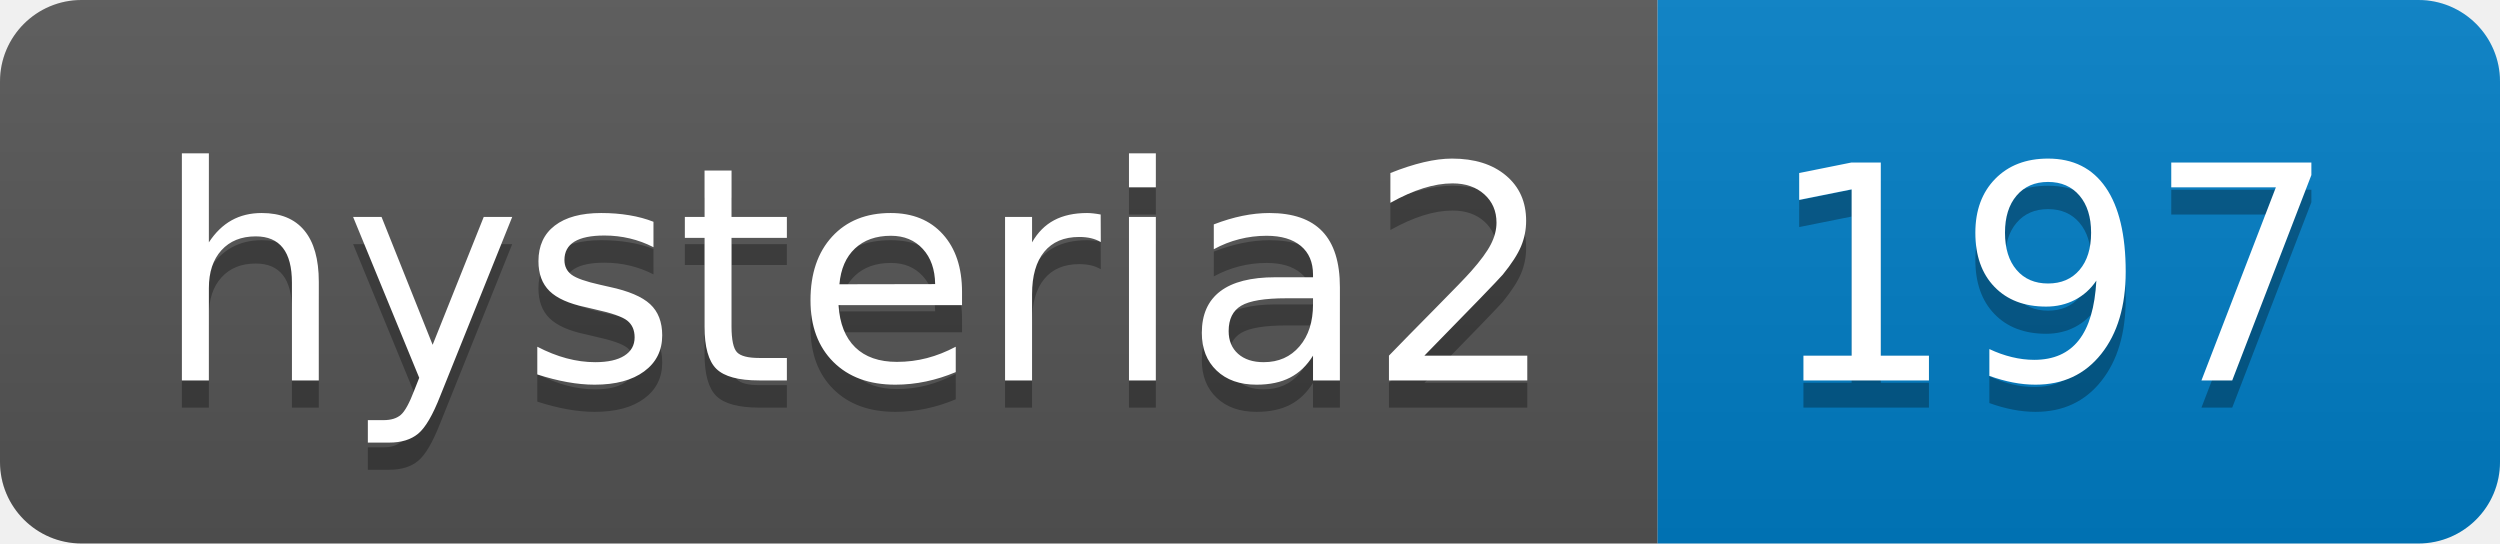
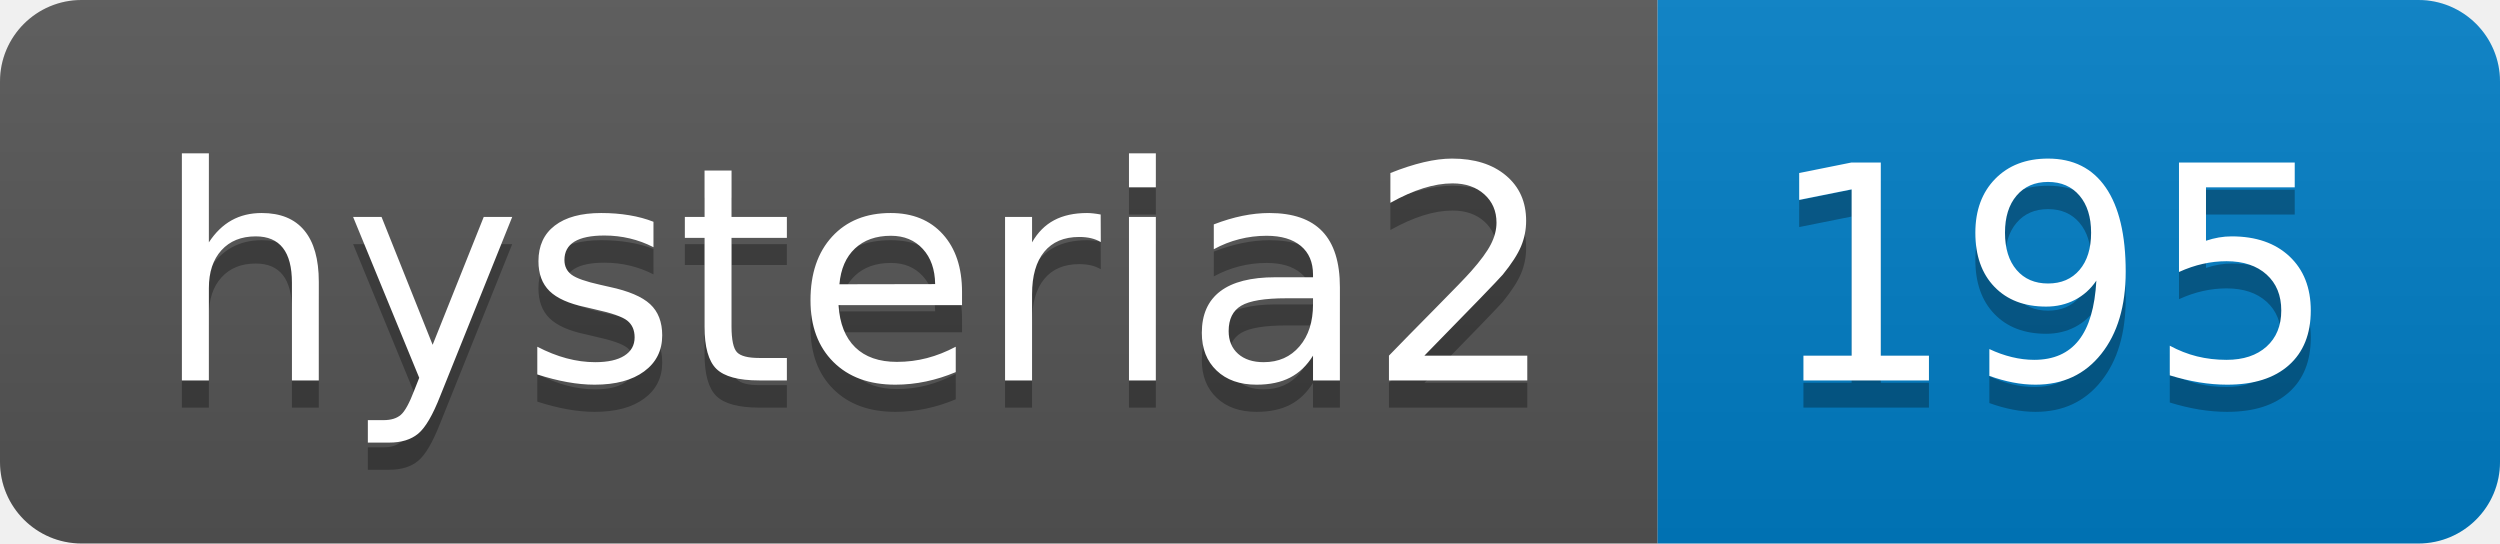
- <svg xmlns="http://www.w3.org/2000/svg" width="92" height="20" role="img" aria-label="hysteria2: 197">
+ <svg xmlns="http://www.w3.org/2000/svg" width="92" height="20" role="img" aria-label="hysteria2: 195">
  <linearGradient id="s" x2="0" y2="100%">
    <stop offset="0" stop-color="#bbb" stop-opacity=".1" />
    <stop offset="1" stop-opacity=".1" />
  </linearGradient>
  <clipPath id="r">
    <rect width="92" height="20" rx="3" fill="#fff" />
  </clipPath>
  <g clip-path="url(#r)">
    <rect width="61" height="20" fill="#555" />
    <rect x="61" width="31" height="20" fill="#007ec6" />
    <rect width="92" height="20" fill="url(#s)" />
  </g>
  <g fill="#fff" text-anchor="middle" font-family="Verdana,Geneva,DejaVu Sans,sans-serif" text-rendering="geometricPrecision" font-size="110">
    <text aria-hidden="true" x="315" y="150" fill="#010101" fill-opacity=".3" transform="scale(.1)" textLength="510">hysteria2</text>
    <text x="315" y="140" transform="scale(.1)" fill="#fff" textLength="510">hysteria2</text>
-     <text aria-hidden="true" x="755" y="150" fill="#010101" fill-opacity=".3" transform="scale(.1)" textLength="210">197</text>
-     <text x="755" y="140" transform="scale(.1)" fill="#fff" textLength="210">197</text>
+     <text aria-hidden="true" x="755" y="150" fill="#010101" fill-opacity=".3" transform="scale(.1)" textLength="210">195</text>
+     <text x="755" y="140" transform="scale(.1)" fill="#fff" textLength="210">195</text>
  </g>
</svg>
